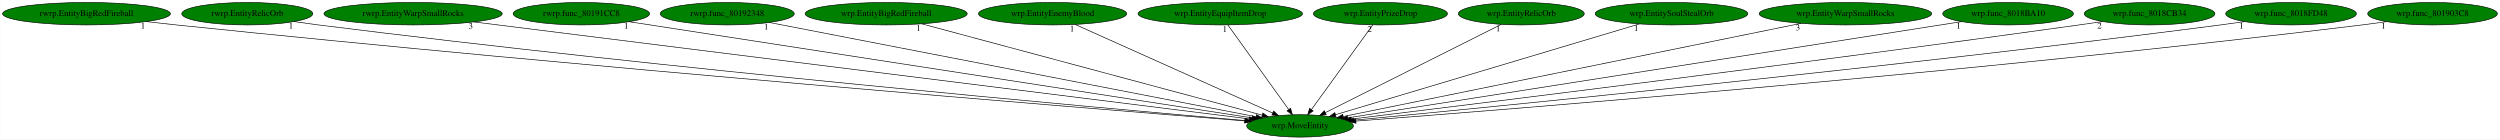
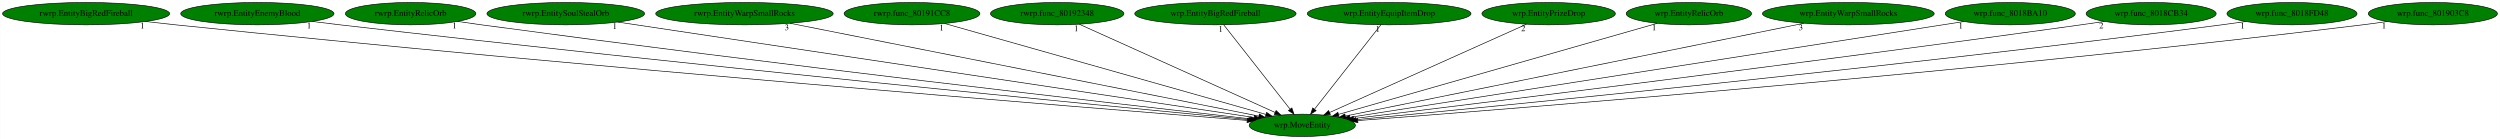
- <svg xmlns="http://www.w3.org/2000/svg" xmlns:xlink="http://www.w3.org/1999/xlink" width="4011pt" height="224pt" viewBox="0.00 0.00 4010.53 224.00">
+ <svg xmlns="http://www.w3.org/2000/svg" xmlns:xlink="http://www.w3.org/1999/xlink" width="4029pt" height="224pt" viewBox="0.00 0.00 4028.53 224.00">
  <g id="graph0" class="graph" transform="scale(1 1) rotate(0) translate(4 220)">
-     <polygon fill="white" stroke="transparent" points="-4,4 -4,-220 4006.53,-220 4006.53,4 -4,4" />
+     <polygon fill="white" stroke="transparent" points="-4,4 -4,-220 4024.53,-220 4024.53,4 -4,4" />
    <g id="node1" class="node">
-       <ellipse fill="green" stroke="black" cx="2081.54" cy="-18" rx="85.59" ry="18" />
-       <text text-anchor="middle" x="2081.54" y="-14.3" font-family="Times,serif" font-size="14.00">wrp.MoveEntity</text>
+       <ellipse fill="green" stroke="black" cx="2094.54" cy="-18" rx="85.59" ry="18" />
+       <text text-anchor="middle" x="2094.54" y="-14.3" font-family="Times,serif" font-size="14.00">wrp.MoveEntity</text>
    </g>
    <g id="node2" class="node">
      <g id="a_node2">
        <a xlink:href="rwrp.EntityBigRedFireball.svg" xlink:title="rwrp.EntityBigRedFireball">
          <ellipse fill="green" stroke="black" cx="134.54" cy="-198" rx="134.58" ry="18" />
          <text text-anchor="middle" x="134.54" y="-194.3" font-family="Times,serif" font-size="14.00">rwrp.EntityBigRedFireball</text>
        </a>
      </g>
    </g>
    <g id="edge1" class="edge">
-       <path fill="none" stroke="black" d="M230.16,-185.33C246.3,-183.47 262.89,-181.62 278.54,-180 935.97,-111.85 1730.09,-47.01 1992.58,-26.04" />
-       <polygon fill="black" stroke="black" points="1993.13,-29.51 2002.82,-25.22 1992.57,-22.53 1993.13,-29.51" />
-       <text text-anchor="middle" x="225.16" y="-174.13" font-family="Times,serif" font-size="14.00">1</text>
+       <path fill="none" stroke="black" d="M230.16,-185.32C246.3,-183.46 262.89,-181.62 278.54,-180 941.08,-111.54 1741.49,-46.84 2005.41,-25.98" />
+       <polygon fill="black" stroke="black" points="2006,-29.44 2015.69,-25.17 2005.45,-22.46 2006,-29.44" />
+       <text text-anchor="middle" x="225.16" y="-174.12" font-family="Times,serif" font-size="14.00">1</text>
    </g>
    <g id="node3" class="node">
      <g id="a_node3">
-         <a xlink:href="rwrp.EntityRelicOrb.svg" xlink:title="rwrp.EntityRelicOrb">
-           <ellipse fill="green" stroke="black" cx="392.54" cy="-198" rx="105.08" ry="18" />
-           <text text-anchor="middle" x="392.54" y="-194.3" font-family="Times,serif" font-size="14.00">rwrp.EntityRelicOrb</text>
+         <a xlink:href="rwrp.EntityEnemyBlood.svg" xlink:title="rwrp.EntityEnemyBlood">
+           <ellipse fill="green" stroke="black" cx="410.54" cy="-198" rx="123.48" ry="18" />
+           <text text-anchor="middle" x="410.54" y="-194.3" font-family="Times,serif" font-size="14.00">rwrp.EntityEnemyBlood</text>
        </a>
      </g>
    </g>
    <g id="edge2" class="edge">
-       <path fill="none" stroke="black" d="M467.59,-185.31C480.56,-183.43 493.93,-181.58 506.54,-180 1071.81,-109 1754.22,-47.43 1993.51,-26.56" />
-       <polygon fill="black" stroke="black" points="1993.89,-30.04 2003.55,-25.69 1993.28,-23.07 1993.89,-30.04" />
-       <text text-anchor="middle" x="462.59" y="-174.11" font-family="Times,serif" font-size="14.00">1</text>
+       <path fill="none" stroke="black" d="M498.86,-185.41C513.76,-183.54 529.09,-181.67 543.54,-180 1100.99,-115.45 1772.62,-49.87 2008.01,-27.26" />
+       <polygon fill="black" stroke="black" points="2008.59,-30.72 2018.21,-26.28 2007.92,-23.75 2008.59,-30.72" />
+       <text text-anchor="middle" x="493.86" y="-174.21" font-family="Times,serif" font-size="14.00">1</text>
    </g>
    <g id="node4" class="node">
      <g id="a_node4">
-         <a xlink:href="rwrp.EntityWarpSmallRocks.svg" xlink:title="rwrp.EntityWarpSmallRocks">
-           <ellipse fill="green" stroke="black" cx="658.54" cy="-198" rx="142.97" ry="18" />
-           <text text-anchor="middle" x="658.54" y="-194.3" font-family="Times,serif" font-size="14.00">rwrp.EntityWarpSmallRocks</text>
+         <a xlink:href="rwrp.EntityRelicOrb.svg" xlink:title="rwrp.EntityRelicOrb">
+           <ellipse fill="green" stroke="black" cx="657.54" cy="-198" rx="105.08" ry="18" />
+           <text text-anchor="middle" x="657.54" y="-194.3" font-family="Times,serif" font-size="14.00">rwrp.EntityRelicOrb</text>
        </a>
      </g>
    </g>
    <g id="edge3" class="edge">
-       <path fill="none" stroke="black" d="M756.07,-184.8C1021.67,-151.58 1754.35,-59.93 2000.03,-29.2" />
-       <polygon fill="black" stroke="black" points="2000.47,-32.67 2009.96,-27.95 1999.61,-25.72 2000.47,-32.67" />
-       <text text-anchor="middle" x="751.07" y="-173.6" font-family="Times,serif" font-size="14.00">3</text>
+       <path fill="none" stroke="black" d="M733.23,-185.42C746.01,-183.55 759.14,-181.68 771.54,-180 1239.37,-116.66 1801.87,-52.02 2010.95,-28.38" />
+       <polygon fill="black" stroke="black" points="2011.4,-31.85 2020.94,-27.25 2010.61,-24.9 2011.4,-31.85" />
+       <text text-anchor="middle" x="728.23" y="-174.22" font-family="Times,serif" font-size="14.00">1</text>
    </g>
    <g id="node5" class="node">
      <g id="a_node5">
-         <a xlink:href="rwrp.func_80191CC8.svg" xlink:title="rwrp.func_80191CC8">
-           <ellipse fill="green" stroke="black" cx="928.54" cy="-198" rx="109.38" ry="18" />
-           <text text-anchor="middle" x="928.54" y="-194.3" font-family="Times,serif" font-size="14.00">rwrp.func_80191CC8</text>
+         <a xlink:href="rwrp.EntitySoulStealOrb.svg" xlink:title="rwrp.EntitySoulStealOrb">
+           <ellipse fill="green" stroke="black" cx="907.54" cy="-198" rx="126.98" ry="18" />
+           <text text-anchor="middle" x="907.54" y="-194.3" font-family="Times,serif" font-size="14.00">rwrp.EntitySoulStealOrb</text>
        </a>
      </g>
    </g>
    <g id="edge4" class="edge">
-       <path fill="none" stroke="black" d="M1005.53,-185.11C1215.26,-152.74 1794.99,-63.24 2004.63,-30.87" />
-       <polygon fill="black" stroke="black" points="2005.28,-34.31 2014.63,-29.33 2004.21,-27.4 2005.28,-34.31" />
-       <text text-anchor="middle" x="1000.53" y="-173.91" font-family="Times,serif" font-size="14.00">1</text>
+       <path fill="none" stroke="black" d="M991.48,-184.41C1211.64,-151.4 1803.37,-62.66 2016.6,-30.69" />
+       <polygon fill="black" stroke="black" points="2017.4,-34.11 2026.77,-29.16 2016.36,-27.18 2017.4,-34.11" />
+       <text text-anchor="middle" x="986.48" y="-173.21" font-family="Times,serif" font-size="14.00">1</text>
    </g>
    <g id="node6" class="node">
      <g id="a_node6">
-         <a xlink:href="rwrp.func_80192348.svg" xlink:title="rwrp.func_80192348">
-           <ellipse fill="green" stroke="black" cx="1162.54" cy="-198" rx="107.48" ry="18" />
-           <text text-anchor="middle" x="1162.54" y="-194.3" font-family="Times,serif" font-size="14.00">rwrp.func_80192348</text>
+         <a xlink:href="rwrp.EntityWarpSmallRocks.svg" xlink:title="rwrp.EntityWarpSmallRocks">
+           <ellipse fill="green" stroke="black" cx="1195.54" cy="-198" rx="142.97" ry="18" />
+           <text text-anchor="middle" x="1195.54" y="-194.3" font-family="Times,serif" font-size="14.00">rwrp.EntityWarpSmallRocks</text>
        </a>
      </g>
    </g>
    <g id="edge5" class="edge">
-       <path fill="none" stroke="black" d="M1230.11,-183.91C1399.08,-151.18 1838.68,-66.04 2010.89,-32.68" />
-       <polygon fill="black" stroke="black" points="2011.7,-36.09 2020.85,-30.75 2010.37,-29.22 2011.7,-36.09" />
-       <text text-anchor="middle" x="1225.11" y="-172.71" font-family="Times,serif" font-size="14.00">1</text>
+       <path fill="none" stroke="black" d="M1268.73,-182.51C1438.51,-148.89 1857.37,-65.96 2024.26,-32.91" />
+       <polygon fill="black" stroke="black" points="2025.28,-36.28 2034.41,-30.91 2023.92,-29.41 2025.28,-36.28" />
+       <text text-anchor="middle" x="1263.73" y="-171.31" font-family="Times,serif" font-size="14.00">3</text>
    </g>
    <g id="node7" class="node">
      <g id="a_node7">
-         <a xlink:href="wrp.EntityBigRedFireball.svg" xlink:title="wrp.EntityBigRedFireball">
-           <ellipse fill="green" stroke="black" cx="1417.54" cy="-198" rx="129.98" ry="18" />
-           <text text-anchor="middle" x="1417.54" y="-194.3" font-family="Times,serif" font-size="14.00">wrp.EntityBigRedFireball</text>
+         <a xlink:href="rwrp.func_80191CC8.svg" xlink:title="rwrp.func_80191CC8">
+           <ellipse fill="green" stroke="black" cx="1465.54" cy="-198" rx="109.38" ry="18" />
+           <text text-anchor="middle" x="1465.54" y="-194.3" font-family="Times,serif" font-size="14.00">rwrp.func_80191CC8</text>
        </a>
      </g>
    </g>
    <g id="edge6" class="edge">
-       <path fill="none" stroke="black" d="M1474.44,-181.75C1598.6,-148.46 1892.92,-69.56 2020.64,-35.32" />
-       <polygon fill="black" stroke="black" points="2021.89,-38.61 2030.65,-32.64 2020.08,-31.85 2021.89,-38.61" />
-       <text text-anchor="middle" x="1469.44" y="-170.55" font-family="Times,serif" font-size="14.00">1</text>
+       <path fill="none" stroke="black" d="M1518.08,-182.13C1634.54,-149.17 1913.65,-70.19 2035.72,-35.65" />
+       <polygon fill="black" stroke="black" points="2036.96,-38.93 2045.63,-32.84 2035.06,-32.2 2036.96,-38.93" />
+       <text text-anchor="middle" x="1513.08" y="-170.93" font-family="Times,serif" font-size="14.00">1</text>
    </g>
    <g id="node8" class="node">
      <g id="a_node8">
-         <a xlink:href="wrp.EntityEnemyBlood.svg" xlink:title="wrp.EntityEnemyBlood">
-           <ellipse fill="green" stroke="black" cx="1684.54" cy="-198" rx="118.88" ry="18" />
-           <text text-anchor="middle" x="1684.54" y="-194.3" font-family="Times,serif" font-size="14.00">wrp.EntityEnemyBlood</text>
+         <a xlink:href="rwrp.func_80192348.svg" xlink:title="rwrp.func_80192348">
+           <ellipse fill="green" stroke="black" cx="1699.54" cy="-198" rx="107.48" ry="18" />
+           <text text-anchor="middle" x="1699.54" y="-194.3" font-family="Times,serif" font-size="14.00">rwrp.func_80192348</text>
        </a>
      </g>
    </g>
    <g id="edge7" class="edge">
-       <path fill="none" stroke="black" d="M1720.82,-180.73C1793.94,-147.95 1958.72,-74.07 2037.71,-38.65" />
-       <polygon fill="black" stroke="black" points="2039.21,-41.81 2046.9,-34.53 2036.35,-35.43 2039.21,-41.81" />
-       <text text-anchor="middle" x="1715.82" y="-169.53" font-family="Times,serif" font-size="14.00">1</text>
+       <path fill="none" stroke="black" d="M1735.29,-180.89C1807.83,-148.2 1972.08,-74.18 2050.83,-38.7" />
+       <polygon fill="black" stroke="black" points="2052.32,-41.86 2060,-34.56 2049.44,-35.48 2052.32,-41.86" />
+       <text text-anchor="middle" x="1730.29" y="-169.69" font-family="Times,serif" font-size="14.00">1</text>
    </g>
    <g id="node9" class="node">
      <g id="a_node9">
-         <a xlink:href="wrp.EntityEquipItemDrop.svg" xlink:title="wrp.EntityEquipItemDrop">
-           <ellipse fill="green" stroke="black" cx="1953.54" cy="-198" rx="131.88" ry="18" />
-           <text text-anchor="middle" x="1953.54" y="-194.3" font-family="Times,serif" font-size="14.00">wrp.EntityEquipItemDrop</text>
+         <a xlink:href="wrp.EntityBigRedFireball.svg" xlink:title="wrp.EntityBigRedFireball">
+           <ellipse fill="green" stroke="black" cx="1954.54" cy="-198" rx="129.98" ry="18" />
+           <text text-anchor="middle" x="1954.54" y="-194.3" font-family="Times,serif" font-size="14.00">wrp.EntityBigRedFireball</text>
        </a>
      </g>
    </g>
    <g id="edge8" class="edge">
-       <path fill="none" stroke="black" d="M1965.81,-179.93C1988.46,-148.43 2036.93,-81.03 2063.39,-44.24" />
-       <polygon fill="black" stroke="black" points="2066.31,-46.18 2069.3,-36.02 2060.62,-42.09 2066.31,-46.18" />
-       <text text-anchor="middle" x="1960.81" y="-168.73" font-family="Times,serif" font-size="14.00">1</text>
+       <path fill="none" stroke="black" d="M1967.96,-179.93C1992.74,-148.43 2045.75,-81.03 2074.69,-44.24" />
+       <polygon fill="black" stroke="black" points="2077.72,-46.04 2081.15,-36.02 2072.22,-41.71 2077.72,-46.04" />
+       <text text-anchor="middle" x="1962.96" y="-168.73" font-family="Times,serif" font-size="14.00">1</text>
    </g>
    <g id="node10" class="node">
      <g id="a_node10">
-         <a xlink:href="wrp.EntityPrizeDrop.svg" xlink:title="wrp.EntityPrizeDrop">
-           <ellipse fill="green" stroke="black" cx="2210.54" cy="-198" rx="107.48" ry="18" />
-           <text text-anchor="middle" x="2210.54" y="-194.3" font-family="Times,serif" font-size="14.00">wrp.EntityPrizeDrop</text>
+         <a xlink:href="wrp.EntityEquipItemDrop.svg" xlink:title="wrp.EntityEquipItemDrop">
+           <ellipse fill="green" stroke="black" cx="2234.54" cy="-198" rx="131.88" ry="18" />
+           <text text-anchor="middle" x="2234.54" y="-194.3" font-family="Times,serif" font-size="14.00">wrp.EntityEquipItemDrop</text>
        </a>
      </g>
    </g>
    <g id="edge9" class="edge">
-       <path fill="none" stroke="black" d="M2198.17,-179.93C2175.34,-148.43 2126.5,-81.03 2099.83,-44.24" />
-       <polygon fill="black" stroke="black" points="2102.57,-42.06 2093.87,-36.02 2096.9,-46.17 2102.57,-42.06" />
-       <text text-anchor="middle" x="2193.17" y="-168.73" font-family="Times,serif" font-size="14.00">2</text>
+       <path fill="none" stroke="black" d="M2221.11,-179.93C2196.34,-148.43 2143.33,-81.03 2114.39,-44.24" />
+       <polygon fill="black" stroke="black" points="2116.85,-41.71 2107.92,-36.02 2111.35,-46.04 2116.85,-41.71" />
+       <text text-anchor="middle" x="2216.11" y="-168.73" font-family="Times,serif" font-size="14.00">1</text>
    </g>
    <g id="node11" class="node">
      <g id="a_node11">
-         <a xlink:href="wrp.EntityRelicOrb.svg" xlink:title="wrp.EntityRelicOrb">
-           <ellipse fill="green" stroke="black" cx="2436.54" cy="-198" rx="100.98" ry="18" />
-           <text text-anchor="middle" x="2436.54" y="-194.3" font-family="Times,serif" font-size="14.00">wrp.EntityRelicOrb</text>
+         <a xlink:href="wrp.EntityPrizeDrop.svg" xlink:title="wrp.EntityPrizeDrop">
+           <ellipse fill="green" stroke="black" cx="2491.54" cy="-198" rx="107.48" ry="18" />
+           <text text-anchor="middle" x="2491.54" y="-194.3" font-family="Times,serif" font-size="14.00">wrp.EntityPrizeDrop</text>
        </a>
      </g>
    </g>
    <g id="edge10" class="edge">
-       <path fill="none" stroke="black" d="M2404.41,-180.89C2339.64,-148.42 2193.53,-75.15 2122.22,-39.4" />
-       <polygon fill="black" stroke="black" points="2123.59,-36.17 2113.09,-34.82 2120.46,-42.43 2123.59,-36.17" />
-       <text text-anchor="middle" x="2399.41" y="-169.69" font-family="Times,serif" font-size="14.00">1</text>
+       <path fill="none" stroke="black" d="M2455.61,-180.89C2382.7,-148.2 2217.61,-74.18 2138.47,-38.7" />
+       <polygon fill="black" stroke="black" points="2139.81,-35.46 2129.25,-34.56 2136.94,-41.85 2139.81,-35.46" />
+       <text text-anchor="middle" x="2450.61" y="-169.69" font-family="Times,serif" font-size="14.00">2</text>
    </g>
    <g id="node12" class="node">
      <g id="a_node12">
-         <a xlink:href="wrp.EntitySoulStealOrb.svg" xlink:title="wrp.EntitySoulStealOrb">
-           <ellipse fill="green" stroke="black" cx="2677.54" cy="-198" rx="122.38" ry="18" />
-           <text text-anchor="middle" x="2677.54" y="-194.3" font-family="Times,serif" font-size="14.00">wrp.EntitySoulStealOrb</text>
+         <a xlink:href="wrp.EntityRelicOrb.svg" xlink:title="wrp.EntityRelicOrb">
+           <ellipse fill="green" stroke="black" cx="2717.54" cy="-198" rx="100.98" ry="18" />
+           <text text-anchor="middle" x="2717.54" y="-194.3" font-family="Times,serif" font-size="14.00">wrp.EntityRelicOrb</text>
        </a>
      </g>
    </g>
    <g id="edge11" class="edge">
-       <path fill="none" stroke="black" d="M2625.95,-181.59C2514.94,-148.44 2254.12,-70.54 2138.47,-36" />
-       <polygon fill="black" stroke="black" points="2139.32,-32.61 2128.74,-33.1 2137.32,-39.31 2139.32,-32.61" />
-       <text text-anchor="middle" x="2620.95" y="-170.39" font-family="Times,serif" font-size="14.00">1</text>
+       <path fill="none" stroke="black" d="M2666.56,-182.43C2551.94,-149.69 2274.46,-70.41 2153.06,-35.72" />
+       <polygon fill="black" stroke="black" points="2153.77,-32.28 2143.19,-32.9 2151.85,-39.01 2153.77,-32.28" />
+       <text text-anchor="middle" x="2661.56" y="-171.23" font-family="Times,serif" font-size="14.00">1</text>
    </g>
    <g id="node13" class="node">
      <g id="a_node13">
        <a xlink:href="wrp.EntityWarpSmallRocks.svg" xlink:title="wrp.EntityWarpSmallRocks">
-           <ellipse fill="green" stroke="black" cx="2956.54" cy="-198" rx="138.38" ry="18" />
-           <text text-anchor="middle" x="2956.54" y="-194.3" font-family="Times,serif" font-size="14.00">wrp.EntityWarpSmallRocks</text>
+           <ellipse fill="green" stroke="black" cx="2974.54" cy="-198" rx="138.38" ry="18" />
+           <text text-anchor="middle" x="2974.54" y="-194.3" font-family="Times,serif" font-size="14.00">wrp.EntityWarpSmallRocks</text>
        </a>
      </g>
    </g>
    <g id="edge12" class="edge">
-       <path fill="none" stroke="black" d="M2885.3,-182.51C2720.36,-148.95 2313.85,-66.26 2150.83,-33.1" />
-       <polygon fill="black" stroke="black" points="2151.41,-29.64 2140.91,-31.08 2150.01,-36.5 2151.41,-29.64" />
-       <text text-anchor="middle" x="2880.3" y="-171.31" font-family="Times,serif" font-size="14.00">3</text>
+       <path fill="none" stroke="black" d="M2902.9,-182.51C2736.91,-148.93 2327.69,-66.16 2163.92,-33.03" />
+       <polygon fill="black" stroke="black" points="2164.46,-29.57 2153.97,-31.02 2163.07,-36.43 2164.46,-29.57" />
+       <text text-anchor="middle" x="2897.9" y="-171.31" font-family="Times,serif" font-size="14.00">3</text>
    </g>
    <g id="node14" class="node">
      <g id="a_node14">
        <a xlink:href="wrp.func_8018BA10.svg" xlink:title="wrp.func_8018BA10">
-           <ellipse fill="green" stroke="black" cx="3217.54" cy="-198" rx="104.78" ry="18" />
-           <text text-anchor="middle" x="3217.54" y="-194.3" font-family="Times,serif" font-size="14.00">wrp.func_8018BA10</text>
+           <ellipse fill="green" stroke="black" cx="3235.54" cy="-198" rx="104.78" ry="18" />
+           <text text-anchor="middle" x="3235.54" y="-194.3" font-family="Times,serif" font-size="14.00">wrp.func_8018BA10</text>
        </a>
      </g>
    </g>
    <g id="edge13" class="edge">
-       <path fill="none" stroke="black" d="M3143,-185.32C2937.69,-153.15 2365.44,-63.48 2157.93,-30.97" />
-       <polygon fill="black" stroke="black" points="2158.45,-27.51 2148.03,-29.42 2157.37,-34.42 2158.45,-27.51" />
-       <text text-anchor="middle" x="3138" y="-174.12" font-family="Times,serif" font-size="14.00">1</text>
+       <path fill="none" stroke="black" d="M3160.67,-185.32C2954.46,-153.15 2379.69,-63.48 2171.27,-30.97" />
+       <polygon fill="black" stroke="black" points="2171.75,-27.5 2161.33,-29.42 2170.67,-34.42 2171.75,-27.5" />
+       <text text-anchor="middle" x="3155.67" y="-174.12" font-family="Times,serif" font-size="14.00">1</text>
    </g>
    <g id="node15" class="node">
      <g id="a_node15">
        <a xlink:href="wrp.func_8018CB34.svg" xlink:title="wrp.func_8018CB34">
-           <ellipse fill="green" stroke="black" cx="3444.54" cy="-198" rx="104.78" ry="18" />
-           <text text-anchor="middle" x="3444.54" y="-194.3" font-family="Times,serif" font-size="14.00">wrp.func_8018CB34</text>
+           <ellipse fill="green" stroke="black" cx="3462.54" cy="-198" rx="104.78" ry="18" />
+           <text text-anchor="middle" x="3462.54" y="-194.3" font-family="Times,serif" font-size="14.00">wrp.func_8018CB34</text>
        </a>
      </g>
    </g>
    <g id="edge14" class="edge">
-       <path fill="none" stroke="black" d="M3369.2,-185.44C3356.63,-183.57 3343.72,-181.7 3331.54,-180 2891.96,-118.63 2364.18,-53.43 2163.97,-29" />
-       <polygon fill="black" stroke="black" points="2164.18,-25.5 2153.82,-27.77 2163.33,-32.45 2164.18,-25.5" />
-       <text text-anchor="middle" x="3364.2" y="-174.24" font-family="Times,serif" font-size="14.00">2</text>
+       <path fill="none" stroke="black" d="M3387.2,-185.43C3374.63,-183.57 3361.72,-181.7 3349.54,-180 2908.21,-118.5 2378.31,-53.38 2177.3,-28.99" />
+       <polygon fill="black" stroke="black" points="2177.46,-25.48 2167.12,-27.75 2176.62,-32.43 2177.46,-25.48" />
+       <text text-anchor="middle" x="3382.2" y="-174.23" font-family="Times,serif" font-size="14.00">2</text>
    </g>
    <g id="node16" class="node">
      <g id="a_node16">
        <a xlink:href="wrp.func_8018FD48.svg" xlink:title="wrp.func_8018FD48">
-           <ellipse fill="green" stroke="black" cx="3671.54" cy="-198" rx="104.78" ry="18" />
-           <text text-anchor="middle" x="3671.54" y="-194.3" font-family="Times,serif" font-size="14.00">wrp.func_8018FD48</text>
+           <ellipse fill="green" stroke="black" cx="3689.54" cy="-198" rx="104.78" ry="18" />
+           <text text-anchor="middle" x="3689.54" y="-194.3" font-family="Times,serif" font-size="14.00">wrp.func_8018FD48</text>
        </a>
      </g>
    </g>
    <g id="edge15" class="edge">
-       <path fill="none" stroke="black" d="M3596.83,-185.32C3584.07,-183.45 3570.93,-181.61 3558.54,-180 3031.69,-111.68 2396.56,-49.08 2168.39,-27.22" />
-       <polygon fill="black" stroke="black" points="2168.45,-23.71 2158.16,-26.24 2167.78,-30.68 2168.45,-23.71" />
-       <text text-anchor="middle" x="3591.83" y="-174.12" font-family="Times,serif" font-size="14.00">1</text>
+       <path fill="none" stroke="black" d="M3614.84,-185.32C3602.07,-183.45 3588.93,-181.6 3576.54,-180 3047.6,-111.51 2409.87,-48.96 2181.27,-27.16" />
+       <polygon fill="black" stroke="black" points="2181.31,-23.65 2171.02,-26.19 2180.65,-30.62 2181.31,-23.65" />
+       <text text-anchor="middle" x="3609.84" y="-174.12" font-family="Times,serif" font-size="14.00">1</text>
    </g>
    <g id="node17" class="node">
      <g id="a_node17">
        <a xlink:href="wrp.func_801903C8.svg" xlink:title="wrp.func_801903C8">
-           <ellipse fill="green" stroke="black" cx="3898.54" cy="-198" rx="103.98" ry="18" />
-           <text text-anchor="middle" x="3898.54" y="-194.3" font-family="Times,serif" font-size="14.00">wrp.func_801903C8</text>
+           <ellipse fill="green" stroke="black" cx="3916.54" cy="-198" rx="103.98" ry="18" />
+           <text text-anchor="middle" x="3916.54" y="-194.3" font-family="Times,serif" font-size="14.00">wrp.func_801903C8</text>
        </a>
      </g>
    </g>
    <g id="edge16" class="edge">
-       <path fill="none" stroke="black" d="M3824.77,-185.3C3811.71,-183.4 3798.24,-181.55 3785.54,-180 3169.88,-104.66 2425.35,-45.15 2171.4,-25.73" />
-       <polygon fill="black" stroke="black" points="2171.36,-22.22 2161.12,-24.95 2170.83,-29.2 2171.36,-22.22" />
-       <text text-anchor="middle" x="3819.77" y="-174.1" font-family="Times,serif" font-size="14.00">1</text>
+       <path fill="none" stroke="black" d="M3842.77,-185.3C3829.71,-183.4 3816.24,-181.55 3803.54,-180 3185.72,-104.48 2438.48,-45.03 2184.21,-25.69" />
+       <polygon fill="black" stroke="black" points="2184.16,-22.17 2173.92,-24.91 2183.63,-29.15 2184.16,-22.17" />
+       <text text-anchor="middle" x="3837.77" y="-174.1" font-family="Times,serif" font-size="14.00">1</text>
    </g>
  </g>
</svg>
